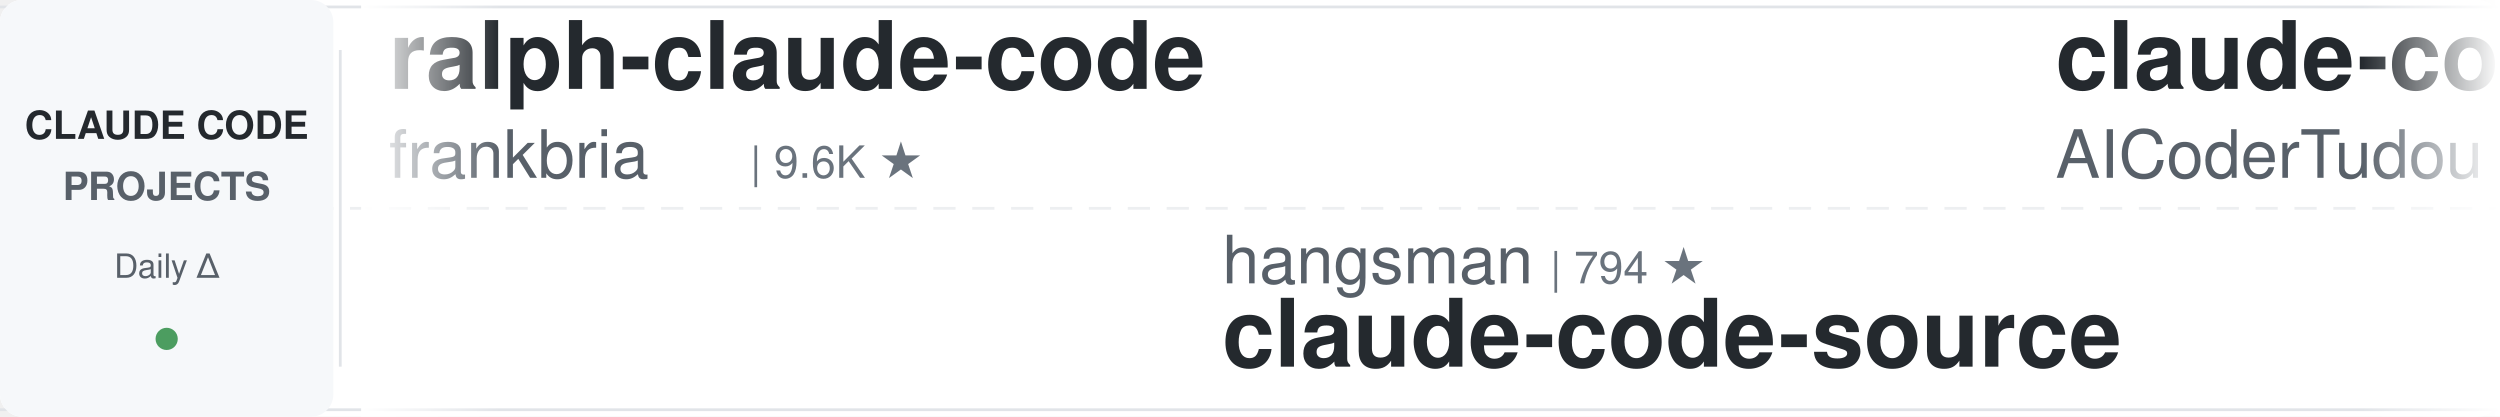
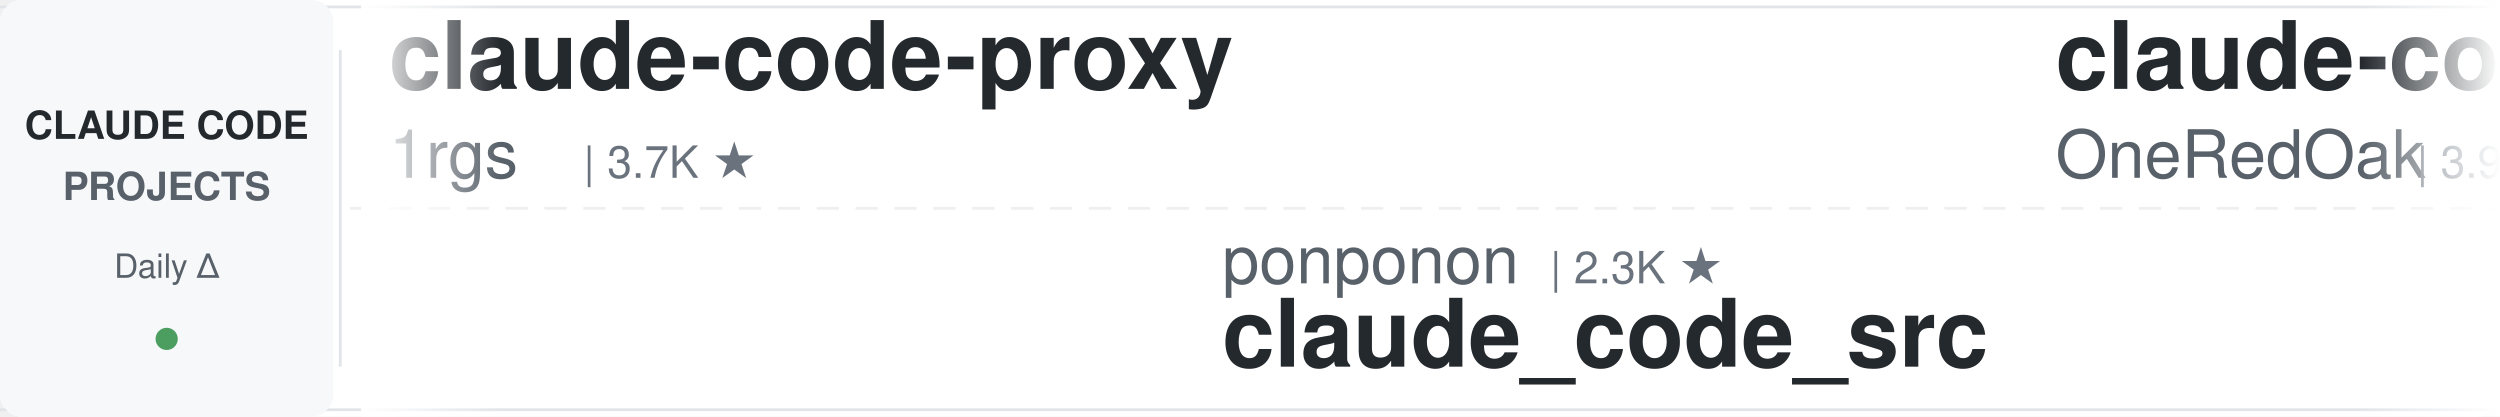
<svg xmlns="http://www.w3.org/2000/svg" width="900" height="150">
  <defs>
    <linearGradient id="awesomeLeftFade" x1="0%" y1="0%" x2="100%" y2="0%">
      <stop offset="0%" style="stop-color:#ffffff;stop-opacity:1" />
      <stop offset="100%" style="stop-color:#ffffff;stop-opacity:0" />
    </linearGradient>
    <linearGradient id="awesomeRightFade" x1="0%" y1="0%" x2="100%" y2="0%">
      <stop offset="0%" style="stop-color:#ffffff;stop-opacity:0" />
      <stop offset="100%" style="stop-color:#ffffff;stop-opacity:1" />
    </linearGradient>
  </defs>
  <rect width="900" height="150" fill="#ffffff" rx="8" />
  <rect x="0" y="2" width="900" height="1" fill="#e1e4e8" />
  <rect x="0" y="147" width="900" height="1" fill="#e1e4e8" />
  <line x1="0" y1="75" x2="900" y2="75" stroke="#e1e4e8" stroke-width="1" stroke-dasharray="8 6" opacity="0.6" />
  <rect x="0" y="0" width="120" height="150" fill="#f6f8fa" rx="8" />
  <text x="60" y="50" font-family="-apple-system, BlinkMacSystemFont, 'Segoe UI', Helvetica, Arial, sans-serif" font-size="14" font-weight="600" fill="#24292e" text-anchor="middle">CLAUDE CODE</text>
  <text x="60" y="72" font-family="-apple-system, BlinkMacSystemFont, 'Segoe UI', Helvetica, Arial, sans-serif" font-size="14" font-weight="600" fill="#586069" text-anchor="middle">PROJECTS</text>
  <text x="60" y="100" font-family="-apple-system, BlinkMacSystemFont, 'Segoe UI', Helvetica, Arial, sans-serif" font-size="12" font-weight="500" fill="#586069" text-anchor="middle">Daily Δ</text>
  <circle cx="60" cy="122" r="4" fill="#22863a" opacity="0.8" />
  <rect x="122" y="18" width="1" height="114" fill="#e1e4e8" />
  <clipPath id="awesomeTickerClip">
    <rect x="130" y="0" width="770" height="150" />
  </clipPath>
  <g clip-path="url(#awesomeTickerClip)">
    <g id="awesomeTickerItems">
      <animateTransform attributeName="transform" attributeType="XML" type="translate" from="0 0" to="-3000 0" dur="54s" repeatCount="indefinite" />
      <g transform="translate(0, 0)">
-         <text x="140" y="32" font-family="-apple-system, BlinkMacSystemFont, 'Segoe UI', Helvetica, Arial, sans-serif" font-size="34" font-weight="600" fill="#24292e">ralph-claude-code</text>
-         <text x="140" y="64" font-family="-apple-system, BlinkMacSystemFont, 'Segoe UI', Helvetica, Arial, sans-serif" font-size="24" font-weight="400" fill="#586069">frankbria</text>
-         <text x="270" y="64" font-family="-apple-system, BlinkMacSystemFont, 'Segoe UI', Helvetica, Arial, sans-serif" font-size="16" font-weight="500" fill="#6a737d">| 9.6K ★</text>
+         <text x="140" y="32" font-family="-apple-system, BlinkMacSystemFont, 'Segoe UI', Helvetica, Arial, sans-serif" font-size="34" font-weight="600" fill="#24292e">claude-code-proxy</text>
+         <text x="140" y="64" font-family="-apple-system, BlinkMacSystemFont, 'Segoe UI', Helvetica, Arial, sans-serif" font-size="24" font-weight="400" fill="#586069">1rgs</text>
+         <text x="210" y="64" font-family="-apple-system, BlinkMacSystemFont, 'Segoe UI', Helvetica, Arial, sans-serif" font-size="16" font-weight="500" fill="#6a737d">| 3.7K ★</text>
      </g>
      <g transform="translate(300, 0)">
-         <text x="140" y="102" font-family="-apple-system, BlinkMacSystemFont, 'Segoe UI', Helvetica, Arial, sans-serif" font-size="24" font-weight="400" fill="#586069">hangsman</text>
-         <text x="258" y="102" font-family="-apple-system, BlinkMacSystemFont, 'Segoe UI', Helvetica, Arial, sans-serif" font-size="16" font-weight="500" fill="#6a737d">| 794 ★</text>
-         <text x="140" y="132" font-family="-apple-system, BlinkMacSystemFont, 'Segoe UI', Helvetica, Arial, sans-serif" font-size="34" font-weight="600" fill="#24292e">claude-code-source</text>
+         <text x="140" y="102" font-family="-apple-system, BlinkMacSystemFont, 'Segoe UI', Helvetica, Arial, sans-serif" font-size="24" font-weight="400" fill="#586069">ponponon</text>
+         <text x="258" y="102" font-family="-apple-system, BlinkMacSystemFont, 'Segoe UI', Helvetica, Arial, sans-serif" font-size="16" font-weight="500" fill="#6a737d">| 2.3K ★</text>
+         <text x="140" y="132" font-family="-apple-system, BlinkMacSystemFont, 'Segoe UI', Helvetica, Arial, sans-serif" font-size="34" font-weight="600" fill="#24292e">claude_code_src</text>
      </g>
      <g transform="translate(600, 0)">
-         <text x="140" y="32" font-family="-apple-system, BlinkMacSystemFont, 'Segoe UI', Helvetica, Arial, sans-serif" font-size="34" font-weight="600" fill="#24292e">claude-code-tudou</text>
-         <text x="140" y="64" font-family="-apple-system, BlinkMacSystemFont, 'Segoe UI', Helvetica, Arial, sans-serif" font-size="24" font-weight="400" fill="#586069">AICoderTudou</text>
-         <text x="306" y="64" font-family="-apple-system, BlinkMacSystemFont, 'Segoe UI', Helvetica, Arial, sans-serif" font-size="16" font-weight="500" fill="#6a737d">| 494 ★</text>
+         <text x="140" y="32" font-family="-apple-system, BlinkMacSystemFont, 'Segoe UI', Helvetica, Arial, sans-serif" font-size="34" font-weight="600" fill="#24292e">claude-code-workflows</text>
+         <text x="140" y="64" font-family="-apple-system, BlinkMacSystemFont, 'Segoe UI', Helvetica, Arial, sans-serif" font-size="24" font-weight="400" fill="#586069">OneRedOak</text>
+         <text x="270" y="64" font-family="-apple-system, BlinkMacSystemFont, 'Segoe UI', Helvetica, Arial, sans-serif" font-size="16" font-weight="500" fill="#6a737d">| 3.9K ★</text>
      </g>
      <g transform="translate(900, 0)">
-         <text x="140" y="102" font-family="-apple-system, BlinkMacSystemFont, 'Segoe UI', Helvetica, Arial, sans-serif" font-size="24" font-weight="400" fill="#586069">ding113</text>
-         <text x="246" y="102" font-family="-apple-system, BlinkMacSystemFont, 'Segoe UI', Helvetica, Arial, sans-serif" font-size="16" font-weight="500" fill="#6a737d">| 3.4K ★</text>
-         <text x="140" y="132" font-family="-apple-system, BlinkMacSystemFont, 'Segoe UI', Helvetica, Arial, sans-serif" font-size="34" font-weight="600" fill="#24292e">claude-code-hub</text>
+         <text x="140" y="102" font-family="-apple-system, BlinkMacSystemFont, 'Segoe UI', Helvetica, Arial, sans-serif" font-size="24" font-weight="400" fill="#586069">anthropics</text>
+         <text x="282" y="102" font-family="-apple-system, BlinkMacSystemFont, 'Segoe UI', Helvetica, Arial, sans-serif" font-size="16" font-weight="500" fill="#6a737d">| 978 ★</text>
+         <text x="140" y="132" font-family="-apple-system, BlinkMacSystemFont, 'Segoe UI', Helvetica, Arial, sans-serif" font-size="34" font-weight="600" fill="#24292e">claude-code-base-action</text>
      </g>
      <g transform="translate(1200, 0)">
-         <text x="140" y="32" font-family="-apple-system, BlinkMacSystemFont, 'Segoe UI', Helvetica, Arial, sans-serif" font-size="34" font-weight="600" fill="#24292e">claude-code-guide</text>
-         <text x="140" y="64" font-family="-apple-system, BlinkMacSystemFont, 'Segoe UI', Helvetica, Arial, sans-serif" font-size="24" font-weight="400" fill="#586069">Cranot</text>
-         <text x="234" y="64" font-family="-apple-system, BlinkMacSystemFont, 'Segoe UI', Helvetica, Arial, sans-serif" font-size="16" font-weight="500" fill="#6a737d">| 2.9K ★</text>
+         <text x="140" y="32" font-family="-apple-system, BlinkMacSystemFont, 'Segoe UI', Helvetica, Arial, sans-serif" font-size="34" font-weight="600" fill="#24292e">ClaudeCodeAgents</text>
+         <text x="140" y="64" font-family="-apple-system, BlinkMacSystemFont, 'Segoe UI', Helvetica, Arial, sans-serif" font-size="24" font-weight="400" fill="#586069">darcyegb</text>
+         <text x="258" y="64" font-family="-apple-system, BlinkMacSystemFont, 'Segoe UI', Helvetica, Arial, sans-serif" font-size="16" font-weight="500" fill="#6a737d">| 762 ★</text>
      </g>
      <g transform="translate(1500, 0)">
-         <text x="140" y="102" font-family="-apple-system, BlinkMacSystemFont, 'Segoe UI', Helvetica, Arial, sans-serif" font-size="24" font-weight="400" fill="#586069">Yuyz0112</text>
-         <text x="258" y="102" font-family="-apple-system, BlinkMacSystemFont, 'Segoe UI', Helvetica, Arial, sans-serif" font-size="16" font-weight="500" fill="#6a737d">| 2.4K ★</text>
-         <text x="140" y="132" font-family="-apple-system, BlinkMacSystemFont, 'Segoe UI', Helvetica, Arial, sans-serif" font-size="34" font-weight="600" fill="#24292e">claude-code-reverse</text>
+         <text x="140" y="102" font-family="-apple-system, BlinkMacSystemFont, 'Segoe UI', Helvetica, Arial, sans-serif" font-size="24" font-weight="400" fill="#586069">chauncygu</text>
+         <text x="270" y="102" font-family="-apple-system, BlinkMacSystemFont, 'Segoe UI', Helvetica, Arial, sans-serif" font-size="16" font-weight="500" fill="#6a737d">| 2.8K ★</text>
+         <text x="347" y="102" font-family="-apple-system, BlinkMacSystemFont, 'Segoe UI', Helvetica, Arial, sans-serif" font-size="16" font-weight="500" fill="#cb2431"> -1</text>
+         <text x="140" y="132" font-family="-apple-system, BlinkMacSystemFont, 'Segoe UI', Helvetica, Arial, sans-serif" font-size="34" font-weight="600" fill="#24292e">collection-claude-code-s...</text>
      </g>
      <g transform="translate(1800, 0)">
-         <text x="140" y="32" font-family="-apple-system, BlinkMacSystemFont, 'Segoe UI', Helvetica, Arial, sans-serif" font-size="34" font-weight="600" fill="#24292e">claude-code-system-promp...</text>
-         <text x="140" y="64" font-family="-apple-system, BlinkMacSystemFont, 'Segoe UI', Helvetica, Arial, sans-serif" font-size="24" font-weight="400" fill="#586069">Piebald-AI</text>
-         <text x="282" y="64" font-family="-apple-system, BlinkMacSystemFont, 'Segoe UI', Helvetica, Arial, sans-serif" font-size="16" font-weight="500" fill="#6a737d">| 12.7K ★</text>
-         <text x="368" y="64" font-family="-apple-system, BlinkMacSystemFont, 'Segoe UI', Helvetica, Arial, sans-serif" font-size="16" font-weight="500" fill="#22863a"> +2</text>
+         <text x="140" y="32" font-family="-apple-system, BlinkMacSystemFont, 'Segoe UI', Helvetica, Arial, sans-serif" font-size="34" font-weight="600" fill="#24292e">claude-code-source</text>
+         <text x="140" y="64" font-family="-apple-system, BlinkMacSystemFont, 'Segoe UI', Helvetica, Arial, sans-serif" font-size="24" font-weight="400" fill="#586069">AprilNEA</text>
+         <text x="258" y="64" font-family="-apple-system, BlinkMacSystemFont, 'Segoe UI', Helvetica, Arial, sans-serif" font-size="16" font-weight="500" fill="#6a737d">| 391 ★</text>
      </g>
      <g transform="translate(2100, 0)">
-         <text x="140" y="102" font-family="-apple-system, BlinkMacSystemFont, 'Segoe UI', Helvetica, Arial, sans-serif" font-size="24" font-weight="400" fill="#586069">Alishahryar1</text>
-         <text x="306" y="102" font-family="-apple-system, BlinkMacSystemFont, 'Segoe UI', Helvetica, Arial, sans-serif" font-size="16" font-weight="500" fill="#6a737d">| 54.7K ★</text>
-         <text x="392" y="102" font-family="-apple-system, BlinkMacSystemFont, 'Segoe UI', Helvetica, Arial, sans-serif" font-size="16" font-weight="500" fill="#22863a"> +9</text>
-         <text x="140" y="132" font-family="-apple-system, BlinkMacSystemFont, 'Segoe UI', Helvetica, Arial, sans-serif" font-size="34" font-weight="600" fill="#24292e">free-claude-code</text>
+         <text x="140" y="102" font-family="-apple-system, BlinkMacSystemFont, 'Segoe UI', Helvetica, Arial, sans-serif" font-size="24" font-weight="400" fill="#586069">FlorianBruniaux</text>
+         <text x="342" y="102" font-family="-apple-system, BlinkMacSystemFont, 'Segoe UI', Helvetica, Arial, sans-serif" font-size="16" font-weight="500" fill="#6a737d">| 6.0K ★</text>
+         <text x="140" y="132" font-family="-apple-system, BlinkMacSystemFont, 'Segoe UI', Helvetica, Arial, sans-serif" font-size="34" font-weight="600" fill="#24292e">claude-code-ultimate-gui...</text>
      </g>
      <g transform="translate(2400, 0)">
-         <text x="140" y="32" font-family="-apple-system, BlinkMacSystemFont, 'Segoe UI', Helvetica, Arial, sans-serif" font-size="34" font-weight="600" fill="#24292e">claude-coder</text>
-         <text x="140" y="64" font-family="-apple-system, BlinkMacSystemFont, 'Segoe UI', Helvetica, Arial, sans-serif" font-size="24" font-weight="400" fill="#586069">kodu-ai</text>
-         <text x="246" y="64" font-family="-apple-system, BlinkMacSystemFont, 'Segoe UI', Helvetica, Arial, sans-serif" font-size="16" font-weight="500" fill="#6a737d">| 5.2K ★</text>
+         <text x="140" y="32" font-family="-apple-system, BlinkMacSystemFont, 'Segoe UI', Helvetica, Arial, sans-serif" font-size="34" font-weight="600" fill="#24292e">free-claude-code</text>
+         <text x="140" y="64" font-family="-apple-system, BlinkMacSystemFont, 'Segoe UI', Helvetica, Arial, sans-serif" font-size="24" font-weight="400" fill="#586069">Alishahryar1</text>
+         <text x="306" y="64" font-family="-apple-system, BlinkMacSystemFont, 'Segoe UI', Helvetica, Arial, sans-serif" font-size="16" font-weight="500" fill="#6a737d">| 54.7K ★</text>
+         <text x="392" y="64" font-family="-apple-system, BlinkMacSystemFont, 'Segoe UI', Helvetica, Arial, sans-serif" font-size="16" font-weight="500" fill="#22863a"> +16</text>
      </g>
      <g transform="translate(2700, 0)">
        <text x="140" y="102" font-family="-apple-system, BlinkMacSystemFont, 'Segoe UI', Helvetica, Arial, sans-serif" font-size="24" font-weight="400" fill="#586069">ChinaSiro</text>
        <text x="270" y="102" font-family="-apple-system, BlinkMacSystemFont, 'Segoe UI', Helvetica, Arial, sans-serif" font-size="16" font-weight="500" fill="#6a737d">| 9.7K ★</text>
+         <text x="347" y="102" font-family="-apple-system, BlinkMacSystemFont, 'Segoe UI', Helvetica, Arial, sans-serif" font-size="16" font-weight="500" fill="#22863a"> +1</text>
        <text x="140" y="132" font-family="-apple-system, BlinkMacSystemFont, 'Segoe UI', Helvetica, Arial, sans-serif" font-size="34" font-weight="600" fill="#24292e">claude-code-sourcemap</text>
      </g>
      <g transform="translate(3000, 0)">
-         <text x="140" y="32" font-family="-apple-system, BlinkMacSystemFont, 'Segoe UI', Helvetica, Arial, sans-serif" font-size="34" font-weight="600" fill="#24292e">ralph-claude-code</text>
-         <text x="140" y="64" font-family="-apple-system, BlinkMacSystemFont, 'Segoe UI', Helvetica, Arial, sans-serif" font-size="24" font-weight="400" fill="#586069">frankbria</text>
-         <text x="270" y="64" font-family="-apple-system, BlinkMacSystemFont, 'Segoe UI', Helvetica, Arial, sans-serif" font-size="16" font-weight="500" fill="#6a737d">| 9.6K ★</text>
+         <text x="140" y="32" font-family="-apple-system, BlinkMacSystemFont, 'Segoe UI', Helvetica, Arial, sans-serif" font-size="34" font-weight="600" fill="#24292e">claude-code-proxy</text>
+         <text x="140" y="64" font-family="-apple-system, BlinkMacSystemFont, 'Segoe UI', Helvetica, Arial, sans-serif" font-size="24" font-weight="400" fill="#586069">1rgs</text>
+         <text x="210" y="64" font-family="-apple-system, BlinkMacSystemFont, 'Segoe UI', Helvetica, Arial, sans-serif" font-size="16" font-weight="500" fill="#6a737d">| 3.7K ★</text>
      </g>
      <g transform="translate(3300, 0)">
-         <text x="140" y="102" font-family="-apple-system, BlinkMacSystemFont, 'Segoe UI', Helvetica, Arial, sans-serif" font-size="24" font-weight="400" fill="#586069">hangsman</text>
-         <text x="258" y="102" font-family="-apple-system, BlinkMacSystemFont, 'Segoe UI', Helvetica, Arial, sans-serif" font-size="16" font-weight="500" fill="#6a737d">| 794 ★</text>
-         <text x="140" y="132" font-family="-apple-system, BlinkMacSystemFont, 'Segoe UI', Helvetica, Arial, sans-serif" font-size="34" font-weight="600" fill="#24292e">claude-code-source</text>
+         <text x="140" y="102" font-family="-apple-system, BlinkMacSystemFont, 'Segoe UI', Helvetica, Arial, sans-serif" font-size="24" font-weight="400" fill="#586069">ponponon</text>
+         <text x="258" y="102" font-family="-apple-system, BlinkMacSystemFont, 'Segoe UI', Helvetica, Arial, sans-serif" font-size="16" font-weight="500" fill="#6a737d">| 2.3K ★</text>
+         <text x="140" y="132" font-family="-apple-system, BlinkMacSystemFont, 'Segoe UI', Helvetica, Arial, sans-serif" font-size="34" font-weight="600" fill="#24292e">claude_code_src</text>
      </g>
      <g transform="translate(3600, 0)">
-         <text x="140" y="32" font-family="-apple-system, BlinkMacSystemFont, 'Segoe UI', Helvetica, Arial, sans-serif" font-size="34" font-weight="600" fill="#24292e">claude-code-tudou</text>
-         <text x="140" y="64" font-family="-apple-system, BlinkMacSystemFont, 'Segoe UI', Helvetica, Arial, sans-serif" font-size="24" font-weight="400" fill="#586069">AICoderTudou</text>
-         <text x="306" y="64" font-family="-apple-system, BlinkMacSystemFont, 'Segoe UI', Helvetica, Arial, sans-serif" font-size="16" font-weight="500" fill="#6a737d">| 494 ★</text>
+         <text x="140" y="32" font-family="-apple-system, BlinkMacSystemFont, 'Segoe UI', Helvetica, Arial, sans-serif" font-size="34" font-weight="600" fill="#24292e">claude-code-workflows</text>
+         <text x="140" y="64" font-family="-apple-system, BlinkMacSystemFont, 'Segoe UI', Helvetica, Arial, sans-serif" font-size="24" font-weight="400" fill="#586069">OneRedOak</text>
+         <text x="270" y="64" font-family="-apple-system, BlinkMacSystemFont, 'Segoe UI', Helvetica, Arial, sans-serif" font-size="16" font-weight="500" fill="#6a737d">| 3.9K ★</text>
      </g>
      <g transform="translate(3900, 0)">
-         <text x="140" y="102" font-family="-apple-system, BlinkMacSystemFont, 'Segoe UI', Helvetica, Arial, sans-serif" font-size="24" font-weight="400" fill="#586069">ding113</text>
-         <text x="246" y="102" font-family="-apple-system, BlinkMacSystemFont, 'Segoe UI', Helvetica, Arial, sans-serif" font-size="16" font-weight="500" fill="#6a737d">| 3.4K ★</text>
-         <text x="140" y="132" font-family="-apple-system, BlinkMacSystemFont, 'Segoe UI', Helvetica, Arial, sans-serif" font-size="34" font-weight="600" fill="#24292e">claude-code-hub</text>
+         <text x="140" y="102" font-family="-apple-system, BlinkMacSystemFont, 'Segoe UI', Helvetica, Arial, sans-serif" font-size="24" font-weight="400" fill="#586069">anthropics</text>
+         <text x="282" y="102" font-family="-apple-system, BlinkMacSystemFont, 'Segoe UI', Helvetica, Arial, sans-serif" font-size="16" font-weight="500" fill="#6a737d">| 978 ★</text>
+         <text x="140" y="132" font-family="-apple-system, BlinkMacSystemFont, 'Segoe UI', Helvetica, Arial, sans-serif" font-size="34" font-weight="600" fill="#24292e">claude-code-base-action</text>
      </g>
    </g>
  </g>
  <rect x="130" y="0" width="50" height="150" fill="url(#awesomeLeftFade)" />
  <rect x="850" y="0" width="50" height="150" fill="url(#awesomeRightFade)" />
</svg>
